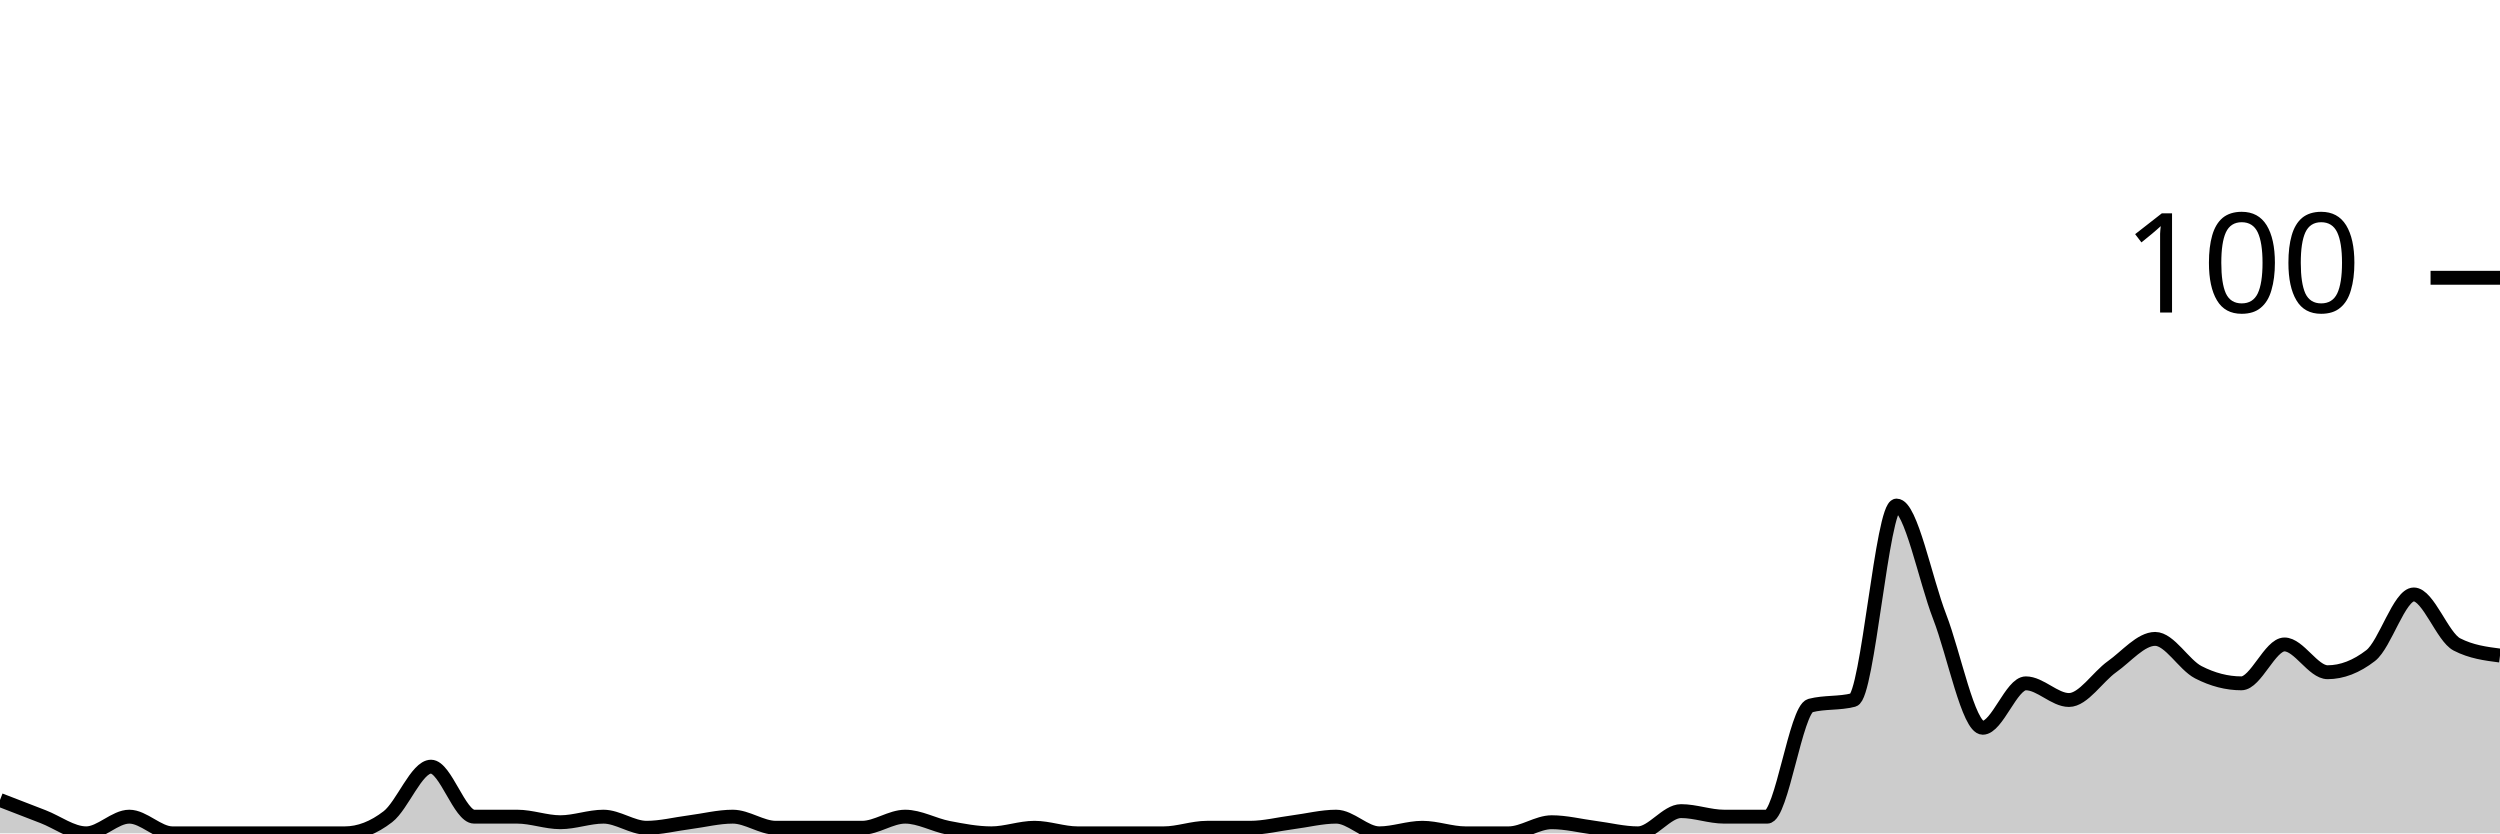
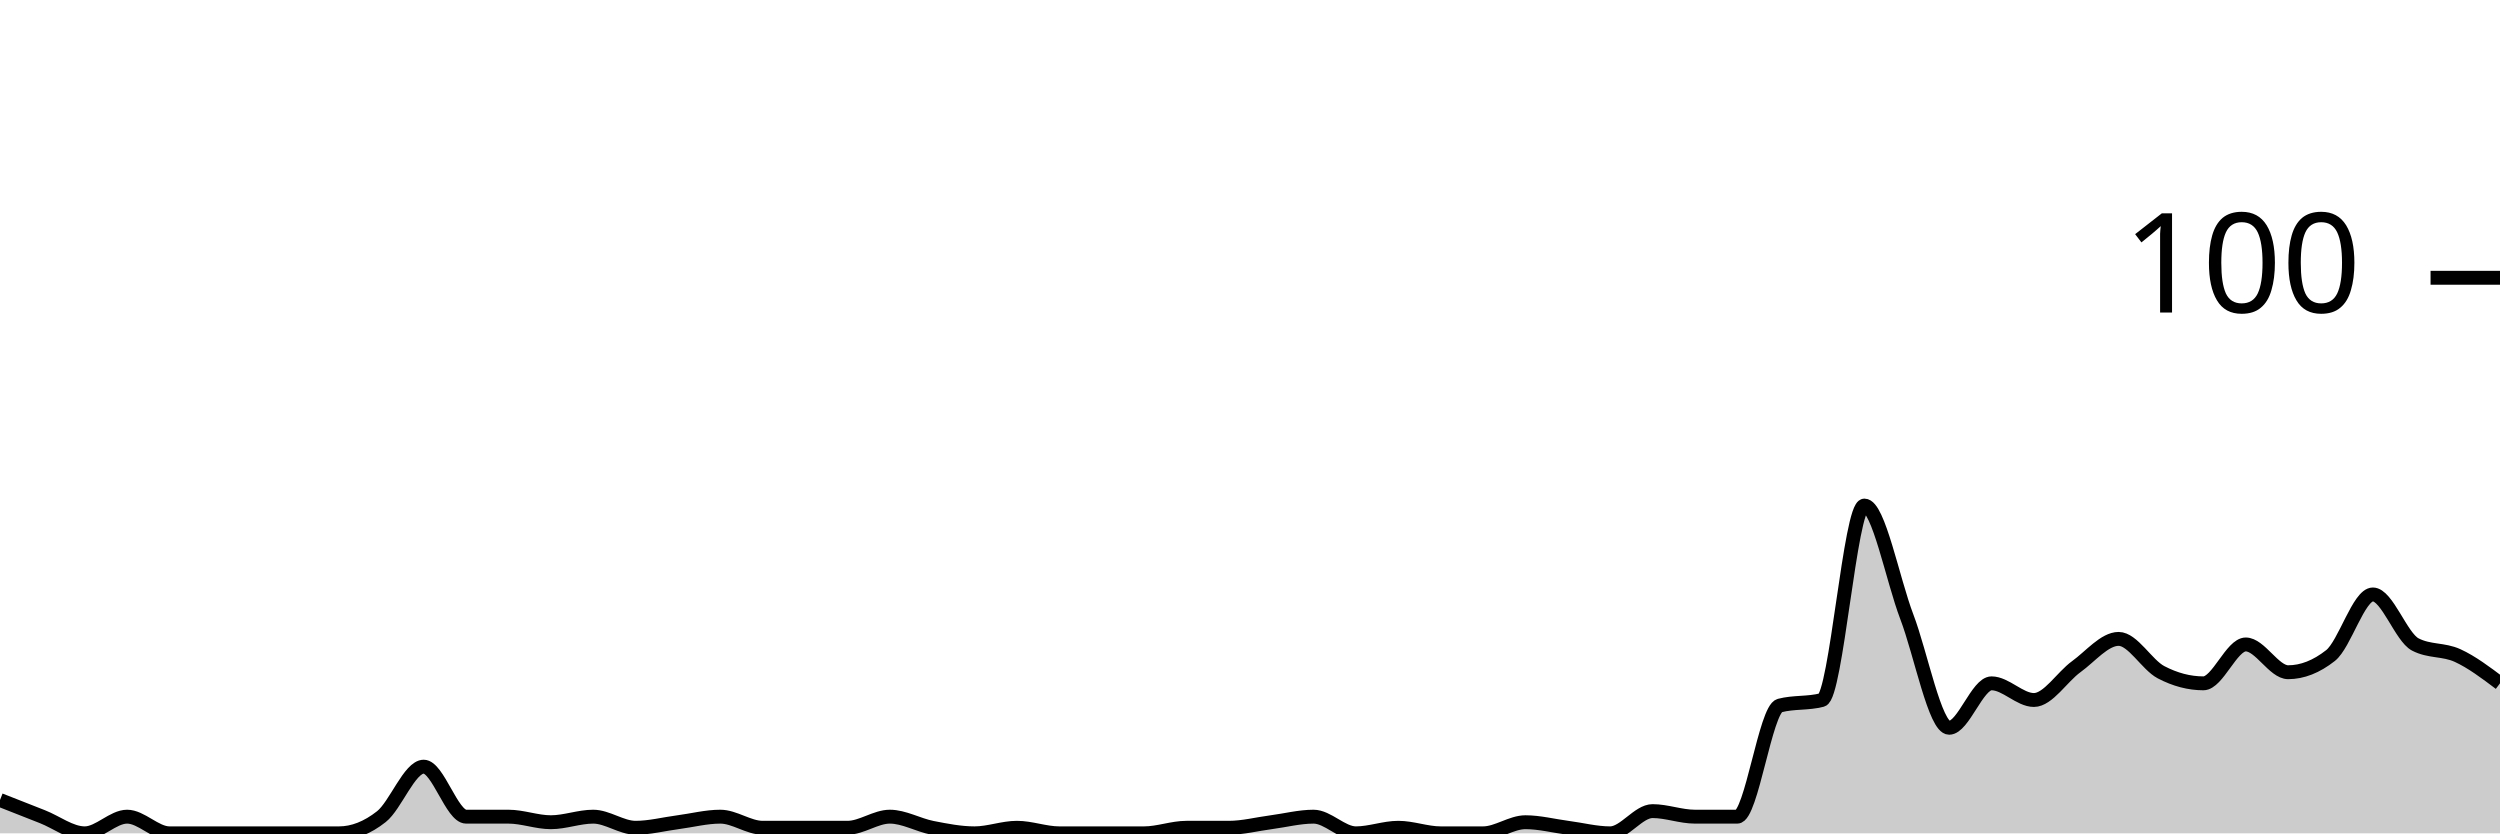
<svg xmlns="http://www.w3.org/2000/svg" viewBox="0 0 180 60">
  <g transform="translate(0,20)">
-     <path class="area" fill="rgba(0, 0, 0, 0.2)" d="M0,37.6C1.034,38,2.069,38.4,3.103,38.8C4.138,39.2,5.172,40,6.207,40C7.241,40,8.276,38.8,9.31,38.8C10.345,38.8,11.379,40,12.414,40C13.448,40,14.483,40,15.517,40C16.552,40,17.586,40,18.621,40C19.655,40,20.69,40,21.724,40C22.759,40,23.793,40,24.828,40C25.862,40,26.897,39.6,27.931,38.8C28.966,38,30,35.2,31.034,35.2C32.069,35.2,33.103,38.8,34.138,38.8C35.172,38.8,36.207,38.8,37.241,38.8C38.276,38.8,39.31,39.2,40.345,39.2C41.379,39.2,42.414,38.8,43.448,38.8C44.483,38.8,45.517,39.6,46.552,39.6C47.586,39.6,48.621,39.333,49.655,39.2C50.69,39.067,51.724,38.8,52.759,38.8C53.793,38.8,54.828,39.6,55.862,39.6C56.897,39.6,57.931,39.6,58.966,39.6C60,39.6,61.034,39.6,62.069,39.6C63.103,39.6,64.138,38.8,65.172,38.8C66.207,38.8,67.241,39.4,68.276,39.6C69.31,39.8,70.345,40,71.379,40C72.414,40,73.448,39.6,74.483,39.6C75.517,39.6,76.552,40,77.586,40C78.621,40,79.655,40,80.69,40C81.724,40,82.759,40,83.793,40C84.828,40,85.862,39.6,86.897,39.6C87.931,39.6,88.966,39.6,90,39.6C91.034,39.6,92.069,39.333,93.103,39.2C94.138,39.067,95.172,38.8,96.207,38.8C97.241,38.8,98.276,40,99.31,40C100.345,40,101.379,39.6,102.414,39.6C103.448,39.6,104.483,40,105.517,40C106.552,40,107.586,40,108.621,40C109.655,40,110.69,39.2,111.724,39.2C112.759,39.2,113.793,39.467,114.828,39.6C115.862,39.733,116.897,40,117.931,40C118.966,40,120,38.4,121.034,38.4C122.069,38.4,123.103,38.8,124.138,38.8C125.172,38.8,126.207,38.8,127.241,38.8C128.276,38.8,129.31,31.067,130.345,30.8C131.379,30.533,132.414,30.667,133.448,30.4C134.483,30.133,135.517,16.4,136.552,16.4C137.586,16.4,138.621,21.733,139.655,24.4C140.69,27.067,141.724,32.4,142.759,32.4C143.793,32.4,144.828,29.2,145.862,29.2C146.897,29.2,147.931,30.4,148.966,30.4C150,30.4,151.034,28.733,152.069,28C153.103,27.267,154.138,26,155.172,26C156.207,26,157.241,27.867,158.276,28.4C159.31,28.933,160.345,29.2,161.379,29.2C162.414,29.2,163.448,26.4,164.483,26.4C165.517,26.4,166.552,28.4,167.586,28.4C168.621,28.4,169.655,28,170.69,27.2C171.724,26.4,172.759,22.8,173.793,22.8C174.828,22.8,175.862,25.867,176.897,26.4C177.931,26.933,178.966,27.067,180,27.2L180,40C178.966,40,177.931,40,176.897,40C175.862,40,174.828,40,173.793,40C172.759,40,171.724,40,170.69,40C169.655,40,168.621,40,167.586,40C166.552,40,165.517,40,164.483,40C163.448,40,162.414,40,161.379,40C160.345,40,159.31,40,158.276,40C157.241,40,156.207,40,155.172,40C154.138,40,153.103,40,152.069,40C151.034,40,150,40,148.966,40C147.931,40,146.897,40,145.862,40C144.828,40,143.793,40,142.759,40C141.724,40,140.69,40,139.655,40C138.621,40,137.586,40,136.552,40C135.517,40,134.483,40,133.448,40C132.414,40,131.379,40,130.345,40C129.31,40,128.276,40,127.241,40C126.207,40,125.172,40,124.138,40C123.103,40,122.069,40,121.034,40C120,40,118.966,40,117.931,40C116.897,40,115.862,40,114.828,40C113.793,40,112.759,40,111.724,40C110.69,40,109.655,40,108.621,40C107.586,40,106.552,40,105.517,40C104.483,40,103.448,40,102.414,40C101.379,40,100.345,40,99.31,40C98.276,40,97.241,40,96.207,40C95.172,40,94.138,40,93.103,40C92.069,40,91.034,40,90,40C88.966,40,87.931,40,86.897,40C85.862,40,84.828,40,83.793,40C82.759,40,81.724,40,80.69,40C79.655,40,78.621,40,77.586,40C76.552,40,75.517,40,74.483,40C73.448,40,72.414,40,71.379,40C70.345,40,69.31,40,68.276,40C67.241,40,66.207,40,65.172,40C64.138,40,63.103,40,62.069,40C61.034,40,60,40,58.966,40C57.931,40,56.897,40,55.862,40C54.828,40,53.793,40,52.759,40C51.724,40,50.69,40,49.655,40C48.621,40,47.586,40,46.552,40C45.517,40,44.483,40,43.448,40C42.414,40,41.379,40,40.345,40C39.31,40,38.276,40,37.241,40C36.207,40,35.172,40,34.138,40C33.103,40,32.069,40,31.034,40C30,40,28.966,40,27.931,40C26.897,40,25.862,40,24.828,40C23.793,40,22.759,40,21.724,40C20.69,40,19.655,40,18.621,40C17.586,40,16.552,40,15.517,40C14.483,40,13.448,40,12.414,40C11.379,40,10.345,40,9.31,40C8.276,40,7.241,40,6.207,40C5.172,40,4.138,40,3.103,40C2.069,40,1.034,40,0,40Z" />
-     <path class="line" stroke="black" fill="none" d="M0,37.6C1.034,38,2.069,38.4,3.103,38.8C4.138,39.2,5.172,40,6.207,40C7.241,40,8.276,38.8,9.31,38.8C10.345,38.8,11.379,40,12.414,40C13.448,40,14.483,40,15.517,40C16.552,40,17.586,40,18.621,40C19.655,40,20.69,40,21.724,40C22.759,40,23.793,40,24.828,40C25.862,40,26.897,39.6,27.931,38.8C28.966,38,30,35.2,31.034,35.2C32.069,35.2,33.103,38.8,34.138,38.8C35.172,38.8,36.207,38.8,37.241,38.8C38.276,38.8,39.31,39.2,40.345,39.2C41.379,39.2,42.414,38.8,43.448,38.8C44.483,38.8,45.517,39.6,46.552,39.6C47.586,39.6,48.621,39.333,49.655,39.2C50.69,39.067,51.724,38.8,52.759,38.8C53.793,38.8,54.828,39.6,55.862,39.6C56.897,39.6,57.931,39.6,58.966,39.6C60,39.6,61.034,39.6,62.069,39.6C63.103,39.6,64.138,38.8,65.172,38.8C66.207,38.8,67.241,39.4,68.276,39.6C69.31,39.8,70.345,40,71.379,40C72.414,40,73.448,39.6,74.483,39.6C75.517,39.6,76.552,40,77.586,40C78.621,40,79.655,40,80.69,40C81.724,40,82.759,40,83.793,40C84.828,40,85.862,39.6,86.897,39.6C87.931,39.6,88.966,39.6,90,39.6C91.034,39.6,92.069,39.333,93.103,39.2C94.138,39.067,95.172,38.8,96.207,38.8C97.241,38.8,98.276,40,99.31,40C100.345,40,101.379,39.6,102.414,39.6C103.448,39.6,104.483,40,105.517,40C106.552,40,107.586,40,108.621,40C109.655,40,110.69,39.2,111.724,39.2C112.759,39.2,113.793,39.467,114.828,39.6C115.862,39.733,116.897,40,117.931,40C118.966,40,120,38.4,121.034,38.4C122.069,38.4,123.103,38.8,124.138,38.8C125.172,38.8,126.207,38.8,127.241,38.8C128.276,38.8,129.31,31.067,130.345,30.8C131.379,30.533,132.414,30.667,133.448,30.4C134.483,30.133,135.517,16.4,136.552,16.4C137.586,16.4,138.621,21.733,139.655,24.4C140.69,27.067,141.724,32.4,142.759,32.4C143.793,32.4,144.828,29.2,145.862,29.2C146.897,29.2,147.931,30.4,148.966,30.4C150,30.4,151.034,28.733,152.069,28C153.103,27.267,154.138,26,155.172,26C156.207,26,157.241,27.867,158.276,28.4C159.31,28.933,160.345,29.2,161.379,29.2C162.414,29.2,163.448,26.4,164.483,26.4C165.517,26.4,166.552,28.4,167.586,28.4C168.621,28.4,169.655,28,170.69,27.2C171.724,26.4,172.759,22.8,173.793,22.8C174.828,22.8,175.862,25.867,176.897,26.4C177.931,26.933,178.966,27.067,180,27.2" />
+     <path class="area" fill="rgba(0, 0, 0, 0.2)" d="M0,37.6C1.017,38,2.034,38.4,3.051,38.8C4.068,39.2,5.085,40,6.102,40C7.119,40,8.136,38.8,9.153,38.8C10.169,38.8,11.186,40,12.203,40C13.22,40,14.237,40,15.254,40C16.271,40,17.288,40,18.305,40C19.322,40,20.339,40,21.356,40C22.373,40,23.39,40,24.407,40C25.424,40,26.441,39.6,27.458,38.8C28.475,38,29.492,35.2,30.508,35.2C31.525,35.2,32.542,38.8,33.559,38.8C34.576,38.8,35.593,38.8,36.61,38.8C37.627,38.8,38.644,39.2,39.661,39.2C40.678,39.2,41.695,38.8,42.712,38.8C43.729,38.8,44.746,39.6,45.763,39.6C46.78,39.6,47.797,39.333,48.814,39.2C49.831,39.067,50.847,38.8,51.864,38.8C52.881,38.8,53.898,39.6,54.915,39.6C55.932,39.6,56.949,39.6,57.966,39.6C58.983,39.6,60,39.6,61.017,39.6C62.034,39.6,63.051,38.8,64.068,38.8C65.085,38.8,66.102,39.4,67.119,39.6C68.136,39.8,69.153,40,70.169,40C71.186,40,72.203,39.6,73.22,39.6C74.237,39.6,75.254,40,76.271,40C77.288,40,78.305,40,79.322,40C80.339,40,81.356,40,82.373,40C83.39,40,84.407,39.6,85.424,39.6C86.441,39.6,87.458,39.6,88.475,39.6C89.492,39.6,90.508,39.333,91.525,39.2C92.542,39.067,93.559,38.8,94.576,38.8C95.593,38.8,96.61,40,97.627,40C98.644,40,99.661,39.6,100.678,39.6C101.695,39.6,102.712,40,103.729,40C104.746,40,105.763,40,106.78,40C107.797,40,108.814,39.2,109.831,39.2C110.847,39.2,111.864,39.467,112.881,39.6C113.898,39.733,114.915,40,115.932,40C116.949,40,117.966,38.4,118.983,38.4C120,38.4,121.017,38.8,122.034,38.8C123.051,38.8,124.068,38.8,125.085,38.8C126.102,38.8,127.119,31.067,128.136,30.8C129.153,30.533,130.169,30.667,131.186,30.4C132.203,30.133,133.22,16.4,134.237,16.4C135.254,16.4,136.271,21.733,137.288,24.4C138.305,27.067,139.322,32.4,140.339,32.4C141.356,32.4,142.373,29.2,143.39,29.2C144.407,29.2,145.424,30.4,146.441,30.4C147.458,30.4,148.475,28.733,149.492,28C150.508,27.267,151.525,26,152.542,26C153.559,26,154.576,27.867,155.593,28.4C156.61,28.933,157.627,29.2,158.644,29.2C159.661,29.2,160.678,26.4,161.695,26.4C162.712,26.4,163.729,28.4,164.746,28.4C165.763,28.4,166.78,28,167.797,27.2C168.814,26.4,169.831,22.8,170.847,22.8C171.864,22.8,172.881,25.867,173.898,26.4C174.915,26.933,175.932,26.733,176.949,27.2C177.966,27.667,178.983,28.433,180,29.2L180,40C178.983,40,177.966,40,176.949,40C175.932,40,174.915,40,173.898,40C172.881,40,171.864,40,170.847,40C169.831,40,168.814,40,167.797,40C166.78,40,165.763,40,164.746,40C163.729,40,162.712,40,161.695,40C160.678,40,159.661,40,158.644,40C157.627,40,156.61,40,155.593,40C154.576,40,153.559,40,152.542,40C151.525,40,150.508,40,149.492,40C148.475,40,147.458,40,146.441,40C145.424,40,144.407,40,143.39,40C142.373,40,141.356,40,140.339,40C139.322,40,138.305,40,137.288,40C136.271,40,135.254,40,134.237,40C133.22,40,132.203,40,131.186,40C130.169,40,129.153,40,128.136,40C127.119,40,126.102,40,125.085,40C124.068,40,123.051,40,122.034,40C121.017,40,120,40,118.983,40C117.966,40,116.949,40,115.932,40C114.915,40,113.898,40,112.881,40C111.864,40,110.847,40,109.831,40C108.814,40,107.797,40,106.78,40C105.763,40,104.746,40,103.729,40C102.712,40,101.695,40,100.678,40C99.661,40,98.644,40,97.627,40C96.61,40,95.593,40,94.576,40C93.559,40,92.542,40,91.525,40C90.508,40,89.492,40,88.475,40C87.458,40,86.441,40,85.424,40C84.407,40,83.39,40,82.373,40C81.356,40,80.339,40,79.322,40C78.305,40,77.288,40,76.271,40C75.254,40,74.237,40,73.22,40C72.203,40,71.186,40,70.169,40C69.153,40,68.136,40,67.119,40C66.102,40,65.085,40,64.068,40C63.051,40,62.034,40,61.017,40C60,40,58.983,40,57.966,40C56.949,40,55.932,40,54.915,40C53.898,40,52.881,40,51.864,40C50.847,40,49.831,40,48.814,40C47.797,40,46.78,40,45.763,40C44.746,40,43.729,40,42.712,40C41.695,40,40.678,40,39.661,40C38.644,40,37.627,40,36.61,40C35.593,40,34.576,40,33.559,40C32.542,40,31.525,40,30.508,40C29.492,40,28.475,40,27.458,40C26.441,40,25.424,40,24.407,40C23.39,40,22.373,40,21.356,40C20.339,40,19.322,40,18.305,40C17.288,40,16.271,40,15.254,40C14.237,40,13.22,40,12.203,40C11.186,40,10.169,40,9.153,40C8.136,40,7.119,40,6.102,40C5.085,40,4.068,40,3.051,40C2.034,40,1.017,40,0,40Z" />
+     <path class="line" stroke="black" fill="none" d="M0,37.6C1.017,38,2.034,38.4,3.051,38.8C4.068,39.2,5.085,40,6.102,40C7.119,40,8.136,38.8,9.153,38.8C10.169,38.8,11.186,40,12.203,40C13.22,40,14.237,40,15.254,40C16.271,40,17.288,40,18.305,40C19.322,40,20.339,40,21.356,40C22.373,40,23.39,40,24.407,40C25.424,40,26.441,39.6,27.458,38.8C28.475,38,29.492,35.2,30.508,35.2C31.525,35.2,32.542,38.8,33.559,38.8C34.576,38.8,35.593,38.8,36.61,38.8C37.627,38.8,38.644,39.2,39.661,39.2C40.678,39.2,41.695,38.8,42.712,38.8C43.729,38.8,44.746,39.6,45.763,39.6C46.78,39.6,47.797,39.333,48.814,39.2C49.831,39.067,50.847,38.8,51.864,38.8C52.881,38.8,53.898,39.6,54.915,39.6C55.932,39.6,56.949,39.6,57.966,39.6C58.983,39.6,60,39.6,61.017,39.6C62.034,39.6,63.051,38.8,64.068,38.8C65.085,38.8,66.102,39.4,67.119,39.6C68.136,39.8,69.153,40,70.169,40C71.186,40,72.203,39.6,73.22,39.6C74.237,39.6,75.254,40,76.271,40C77.288,40,78.305,40,79.322,40C80.339,40,81.356,40,82.373,40C83.39,40,84.407,39.6,85.424,39.6C86.441,39.6,87.458,39.6,88.475,39.6C89.492,39.6,90.508,39.333,91.525,39.2C92.542,39.067,93.559,38.8,94.576,38.8C95.593,38.8,96.61,40,97.627,40C98.644,40,99.661,39.6,100.678,39.6C101.695,39.6,102.712,40,103.729,40C104.746,40,105.763,40,106.78,40C107.797,40,108.814,39.2,109.831,39.2C110.847,39.2,111.864,39.467,112.881,39.6C113.898,39.733,114.915,40,115.932,40C116.949,40,117.966,38.4,118.983,38.4C120,38.4,121.017,38.8,122.034,38.8C123.051,38.8,124.068,38.8,125.085,38.8C126.102,38.8,127.119,31.067,128.136,30.8C129.153,30.533,130.169,30.667,131.186,30.4C132.203,30.133,133.22,16.4,134.237,16.4C135.254,16.4,136.271,21.733,137.288,24.4C138.305,27.067,139.322,32.4,140.339,32.4C141.356,32.4,142.373,29.2,143.39,29.2C144.407,29.2,145.424,30.4,146.441,30.4C147.458,30.4,148.475,28.733,149.492,28C150.508,27.267,151.525,26,152.542,26C153.559,26,154.576,27.867,155.593,28.4C156.61,28.933,157.627,29.2,158.644,29.2C159.661,29.2,160.678,26.4,161.695,26.4C162.712,26.4,163.729,28.4,164.746,28.4C165.763,28.4,166.78,28,167.797,27.2C168.814,26.4,169.831,22.8,170.847,22.8C171.864,22.8,172.881,25.867,173.898,26.4C174.915,26.933,175.932,26.733,176.949,27.2C177.966,27.667,178.983,28.433,180,29.2" />
    <path class="axis-ceiling" stroke-width="1" stroke="black" fill="none" d="M175,0L180,0" />
    <text class="axis-ceiling-label" font-family="sans-serif" text-anchor="end" font-size="10px" x="170" y="2.5">100</text>
  </g>
</svg>
